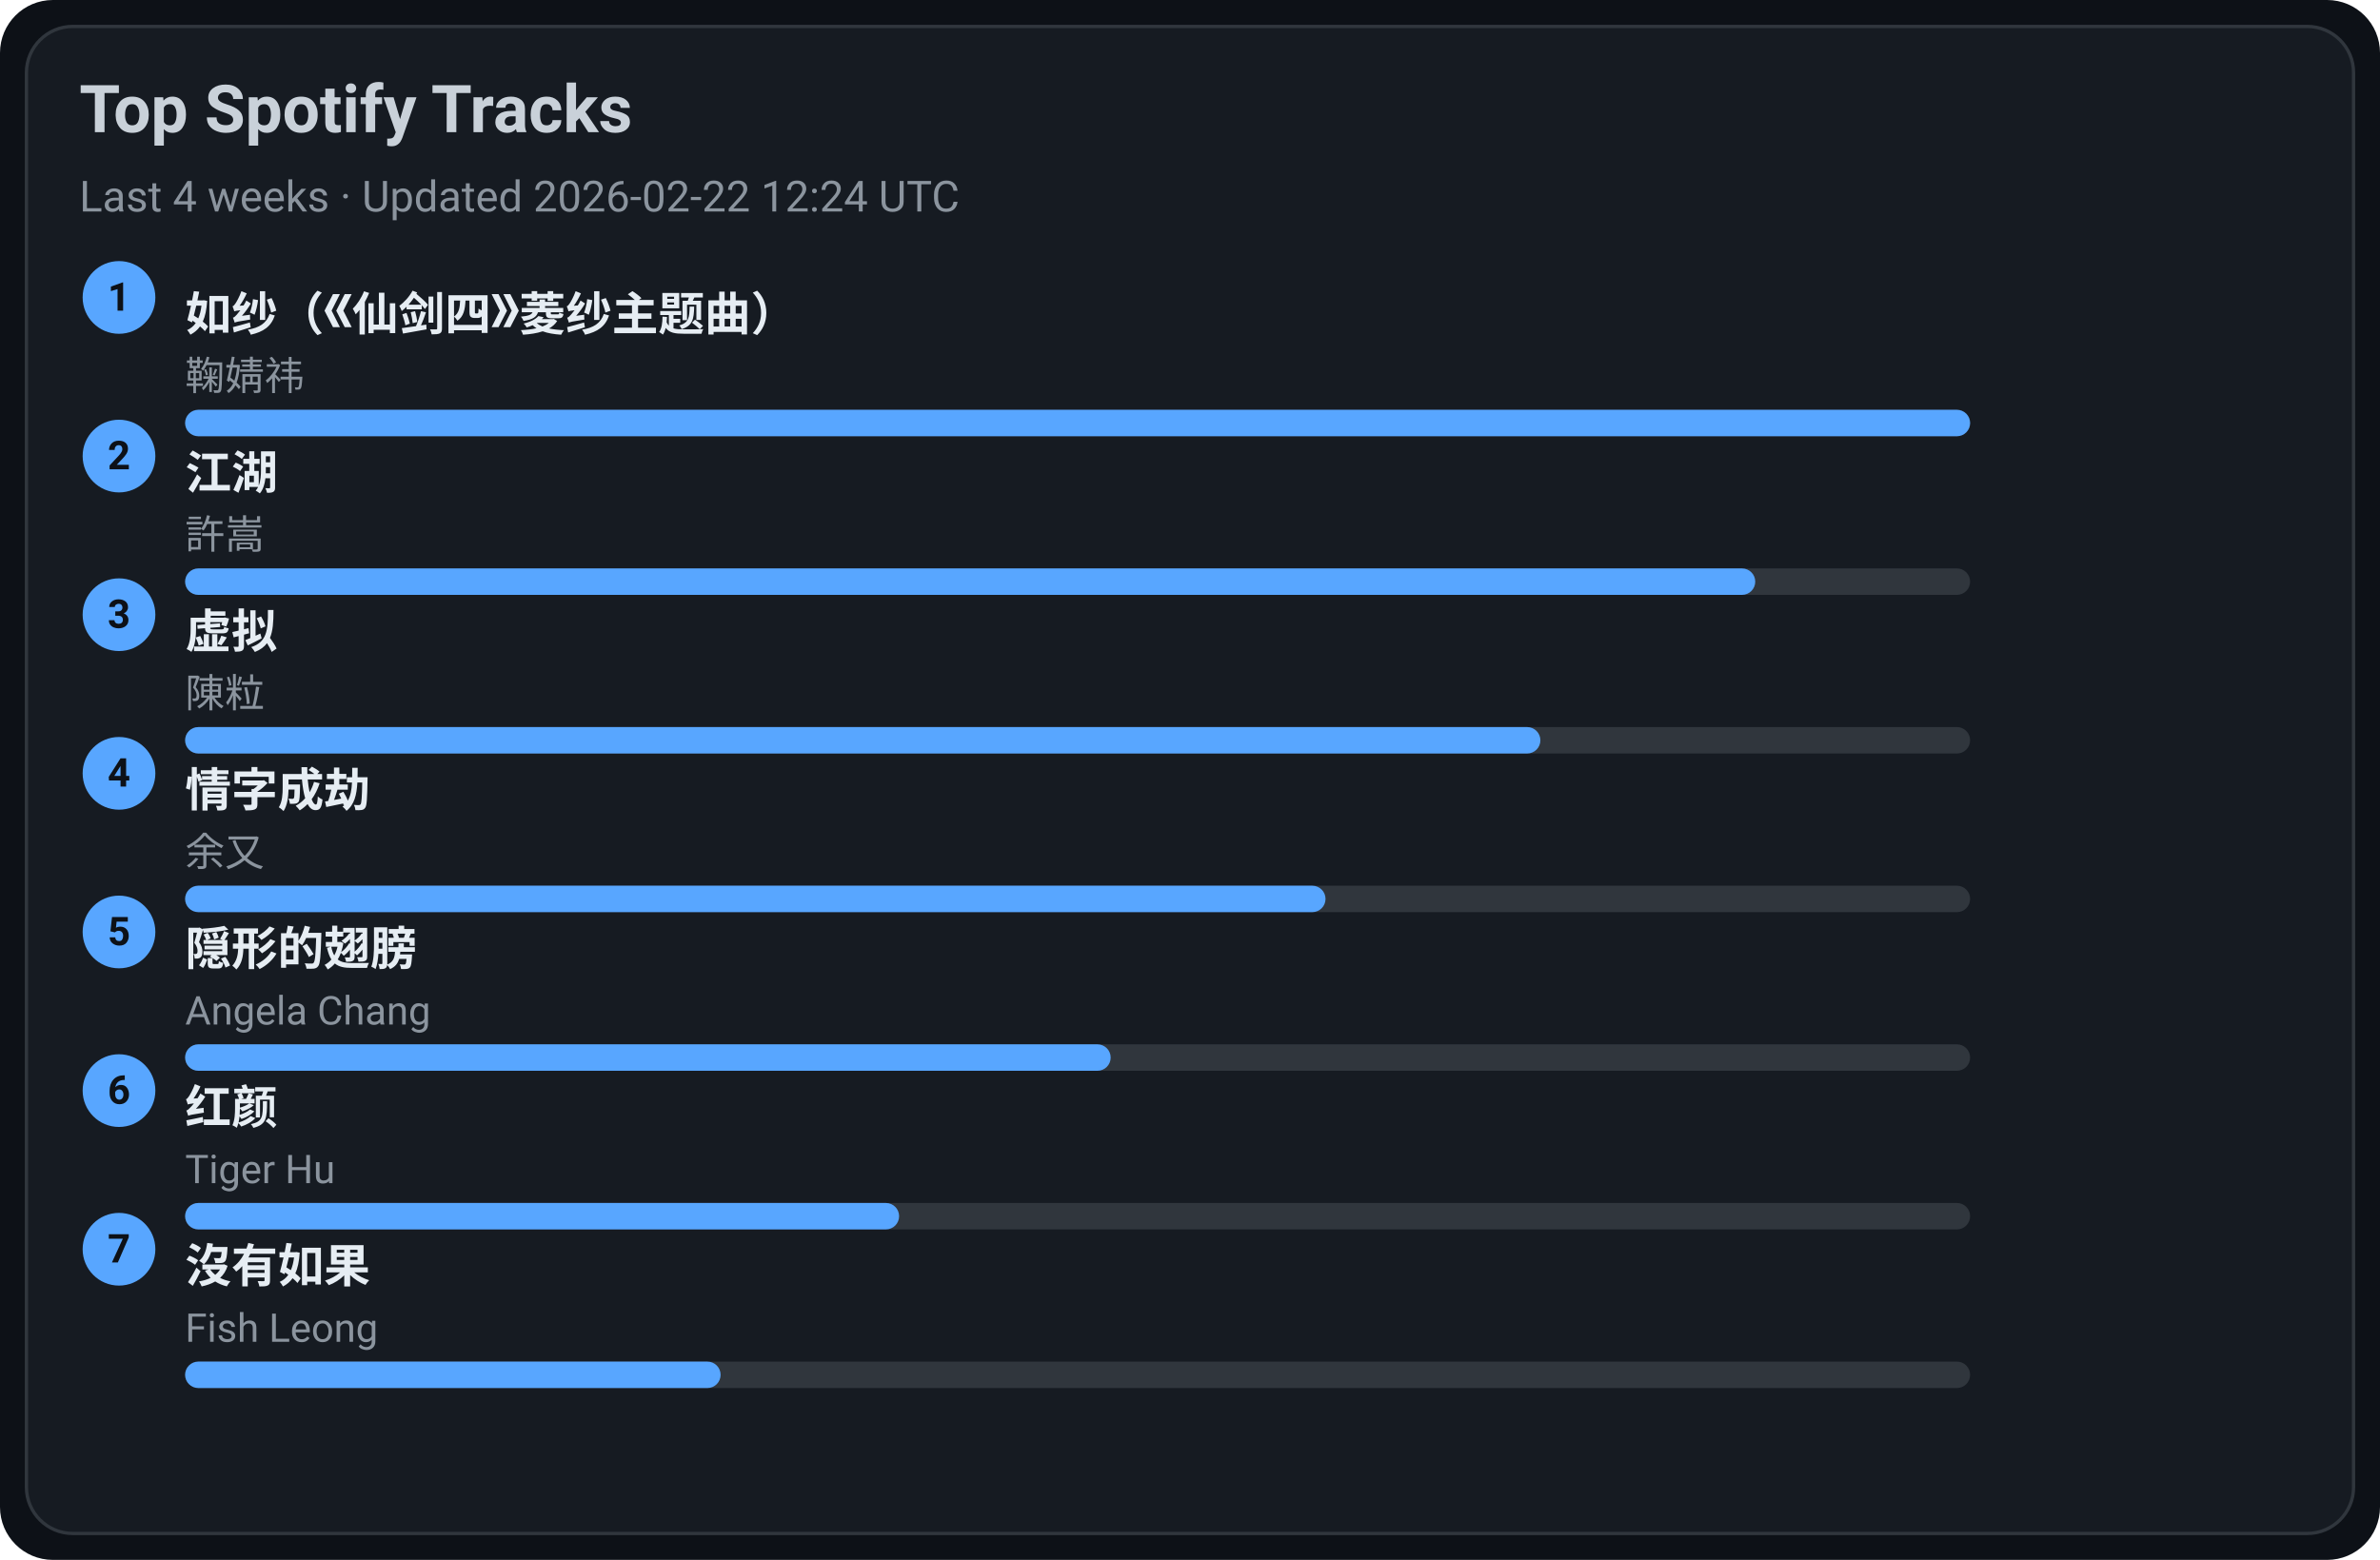
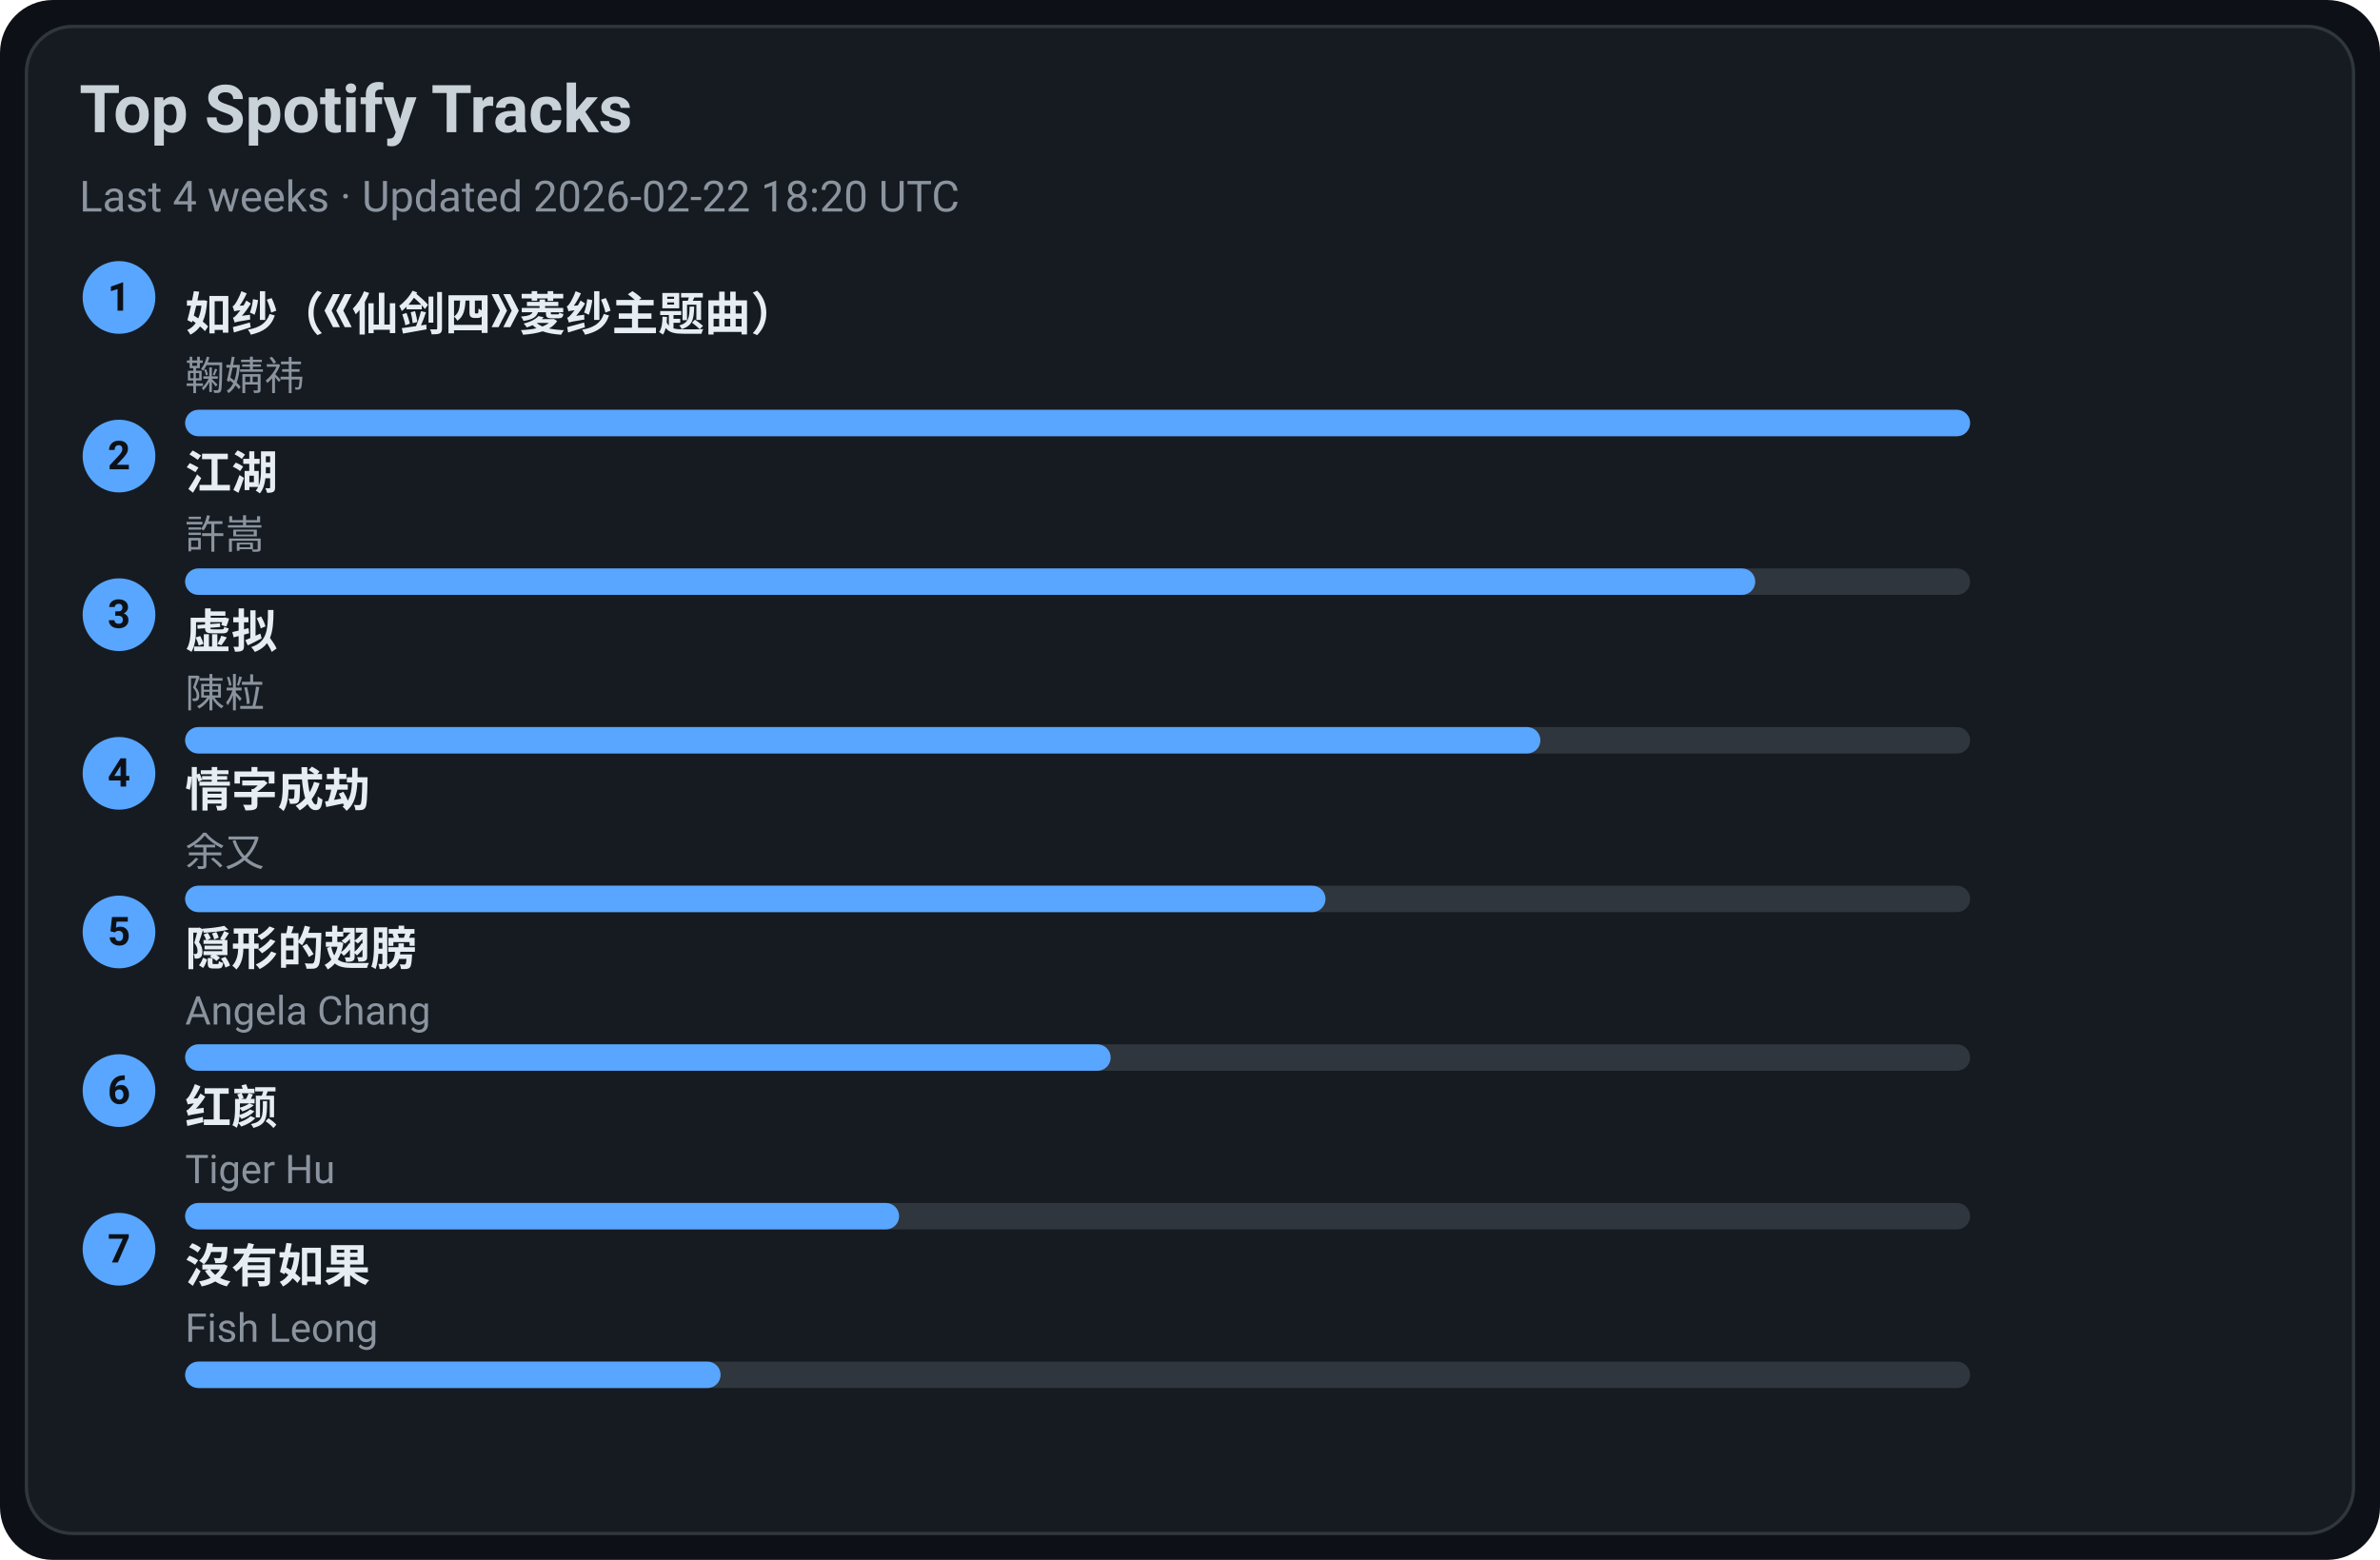
<svg xmlns="http://www.w3.org/2000/svg" width="720" height="472" viewBox="0 0 720 472">
  <style>text{font-family:-apple-system,BlinkMacSystemFont,Segoe UI,Roboto,Ubuntu,Helvetica Neue,Arial,Noto Sans,sans-serif}</style>
  <rect width="720" height="472" rx="16" fill="#0d1117" />
  <rect x="8" y="8" width="704" height="456" rx="14" fill="#161b22" stroke="#30363d" />
  <text x="24" y="40" font-size="20" fill="#c9d1d9" font-weight="600">Top Spotify Tracks</text>
-   <text x="24" y="64" font-size="13" fill="#8b949e">Last 4 weeks · Updated 2026-02-22 12:24 UTC</text>
+   <text x="24" y="64" font-size="13" fill="#8b949e">Last 4 weeks · Updated 2026-02-22 18:20 UTC</text>
  <circle cx="36" cy="90" r="11" fill="#58a6ff" />
  <text x="36" y="94" text-anchor="middle" font-size="12" fill="#0d1117" font-weight="700">1</text>
  <a href="https://open.spotify.com/track/69FUNgvEVkNbHq43lgvdme" target="_blank" rel="noopener noreferrer">
    <text x="56" y="100" font-size="14" fill="#e6edf3" font-weight="600">如纱（《仙剑四》菱纱主题曲）</text>
  </a>
  <text x="56" y="118" font-size="12" fill="#8b949e">鞠婧祎</text>
  <rect x="56" y="124" width="540" height="8" rx="4" fill="#30363d" />
  <rect x="56" y="124" width="540" height="8" rx="4" fill="#58a6ff" />
  <circle cx="36" cy="138" r="11" fill="#58a6ff" />
  <text x="36" y="142" text-anchor="middle" font-size="12" fill="#0d1117" font-weight="700">2</text>
  <a href="https://open.spotify.com/track/03PCdwqajii1xgp7WIozzC" target="_blank" rel="noopener noreferrer">
    <text x="56" y="148" font-size="14" fill="#e6edf3" font-weight="600">江湖</text>
  </a>
  <text x="56" y="166" font-size="12" fill="#8b949e">許嵩</text>
  <rect x="56" y="172" width="540" height="8" rx="4" fill="#30363d" />
  <rect x="56" y="172" width="475" height="8" rx="4" fill="#58a6ff" />
  <circle cx="36" cy="186" r="11" fill="#58a6ff" />
  <text x="36" y="190" text-anchor="middle" font-size="12" fill="#0d1117" font-weight="700">3</text>
  <a href="https://open.spotify.com/track/5l9sg05BhpfsdLfRvjGsAf" target="_blank" rel="noopener noreferrer">
    <text x="56" y="196" font-size="14" fill="#e6edf3" font-weight="600">虚拟</text>
  </a>
  <text x="56" y="214" font-size="12" fill="#8b949e">陳粒</text>
  <rect x="56" y="220" width="540" height="8" rx="4" fill="#30363d" />
  <rect x="56" y="220" width="410" height="8" rx="4" fill="#58a6ff" />
  <circle cx="36" cy="234" r="11" fill="#58a6ff" />
  <text x="36" y="238" text-anchor="middle" font-size="12" fill="#0d1117" font-weight="700">4</text>
  <a href="https://open.spotify.com/track/6PLof7Z5mvbp9im83J4m3m" target="_blank" rel="noopener noreferrer">
    <text x="56" y="244" font-size="14" fill="#e6edf3" font-weight="600">情字成劫</text>
  </a>
  <text x="56" y="262" font-size="12" fill="#8b949e">余又</text>
  <rect x="56" y="268" width="540" height="8" rx="4" fill="#30363d" />
  <rect x="56" y="268" width="345" height="8" rx="4" fill="#58a6ff" />
  <circle cx="36" cy="282" r="11" fill="#58a6ff" />
  <text x="36" y="286" text-anchor="middle" font-size="12" fill="#0d1117" font-weight="700">5</text>
  <a href="https://open.spotify.com/track/6Tv5ukQ3xK8WHxJgWMM6vM" target="_blank" rel="noopener noreferrer">
    <text x="56" y="292" font-size="14" fill="#e6edf3" font-weight="600">隠形的翅膀</text>
  </a>
  <text x="56" y="310" font-size="12" fill="#8b949e">Angela Chang</text>
  <rect x="56" y="316" width="540" height="8" rx="4" fill="#30363d" />
  <rect x="56" y="316" width="280" height="8" rx="4" fill="#58a6ff" />
  <circle cx="36" cy="330" r="11" fill="#58a6ff" />
  <text x="36" y="334" text-anchor="middle" font-size="12" fill="#0d1117" font-weight="700">6</text>
  <a href="https://open.spotify.com/track/6Q7OE4tvrUOIvIDY2EC5Im" target="_blank" rel="noopener noreferrer">
    <text x="56" y="340" font-size="14" fill="#e6edf3" font-weight="600">红颜</text>
  </a>
  <text x="56" y="358" font-size="12" fill="#8b949e">Tiger Hu</text>
  <rect x="56" y="364" width="540" height="8" rx="4" fill="#30363d" />
  <rect x="56" y="364" width="216" height="8" rx="4" fill="#58a6ff" />
  <circle cx="36" cy="378" r="11" fill="#58a6ff" />
  <text x="36" y="382" text-anchor="middle" font-size="12" fill="#0d1117" font-weight="700">7</text>
  <a href="https://open.spotify.com/track/1G9MmoUjo5nC5lB7paaG0l" target="_blank" rel="noopener noreferrer">
    <text x="56" y="388" font-size="14" fill="#e6edf3" font-weight="600">沒有如果</text>
  </a>
  <text x="56" y="406" font-size="12" fill="#8b949e">Fish Leong</text>
  <rect x="56" y="412" width="540" height="8" rx="4" fill="#30363d" />
  <rect x="56" y="412" width="162" height="8" rx="4" fill="#58a6ff" />
</svg>
